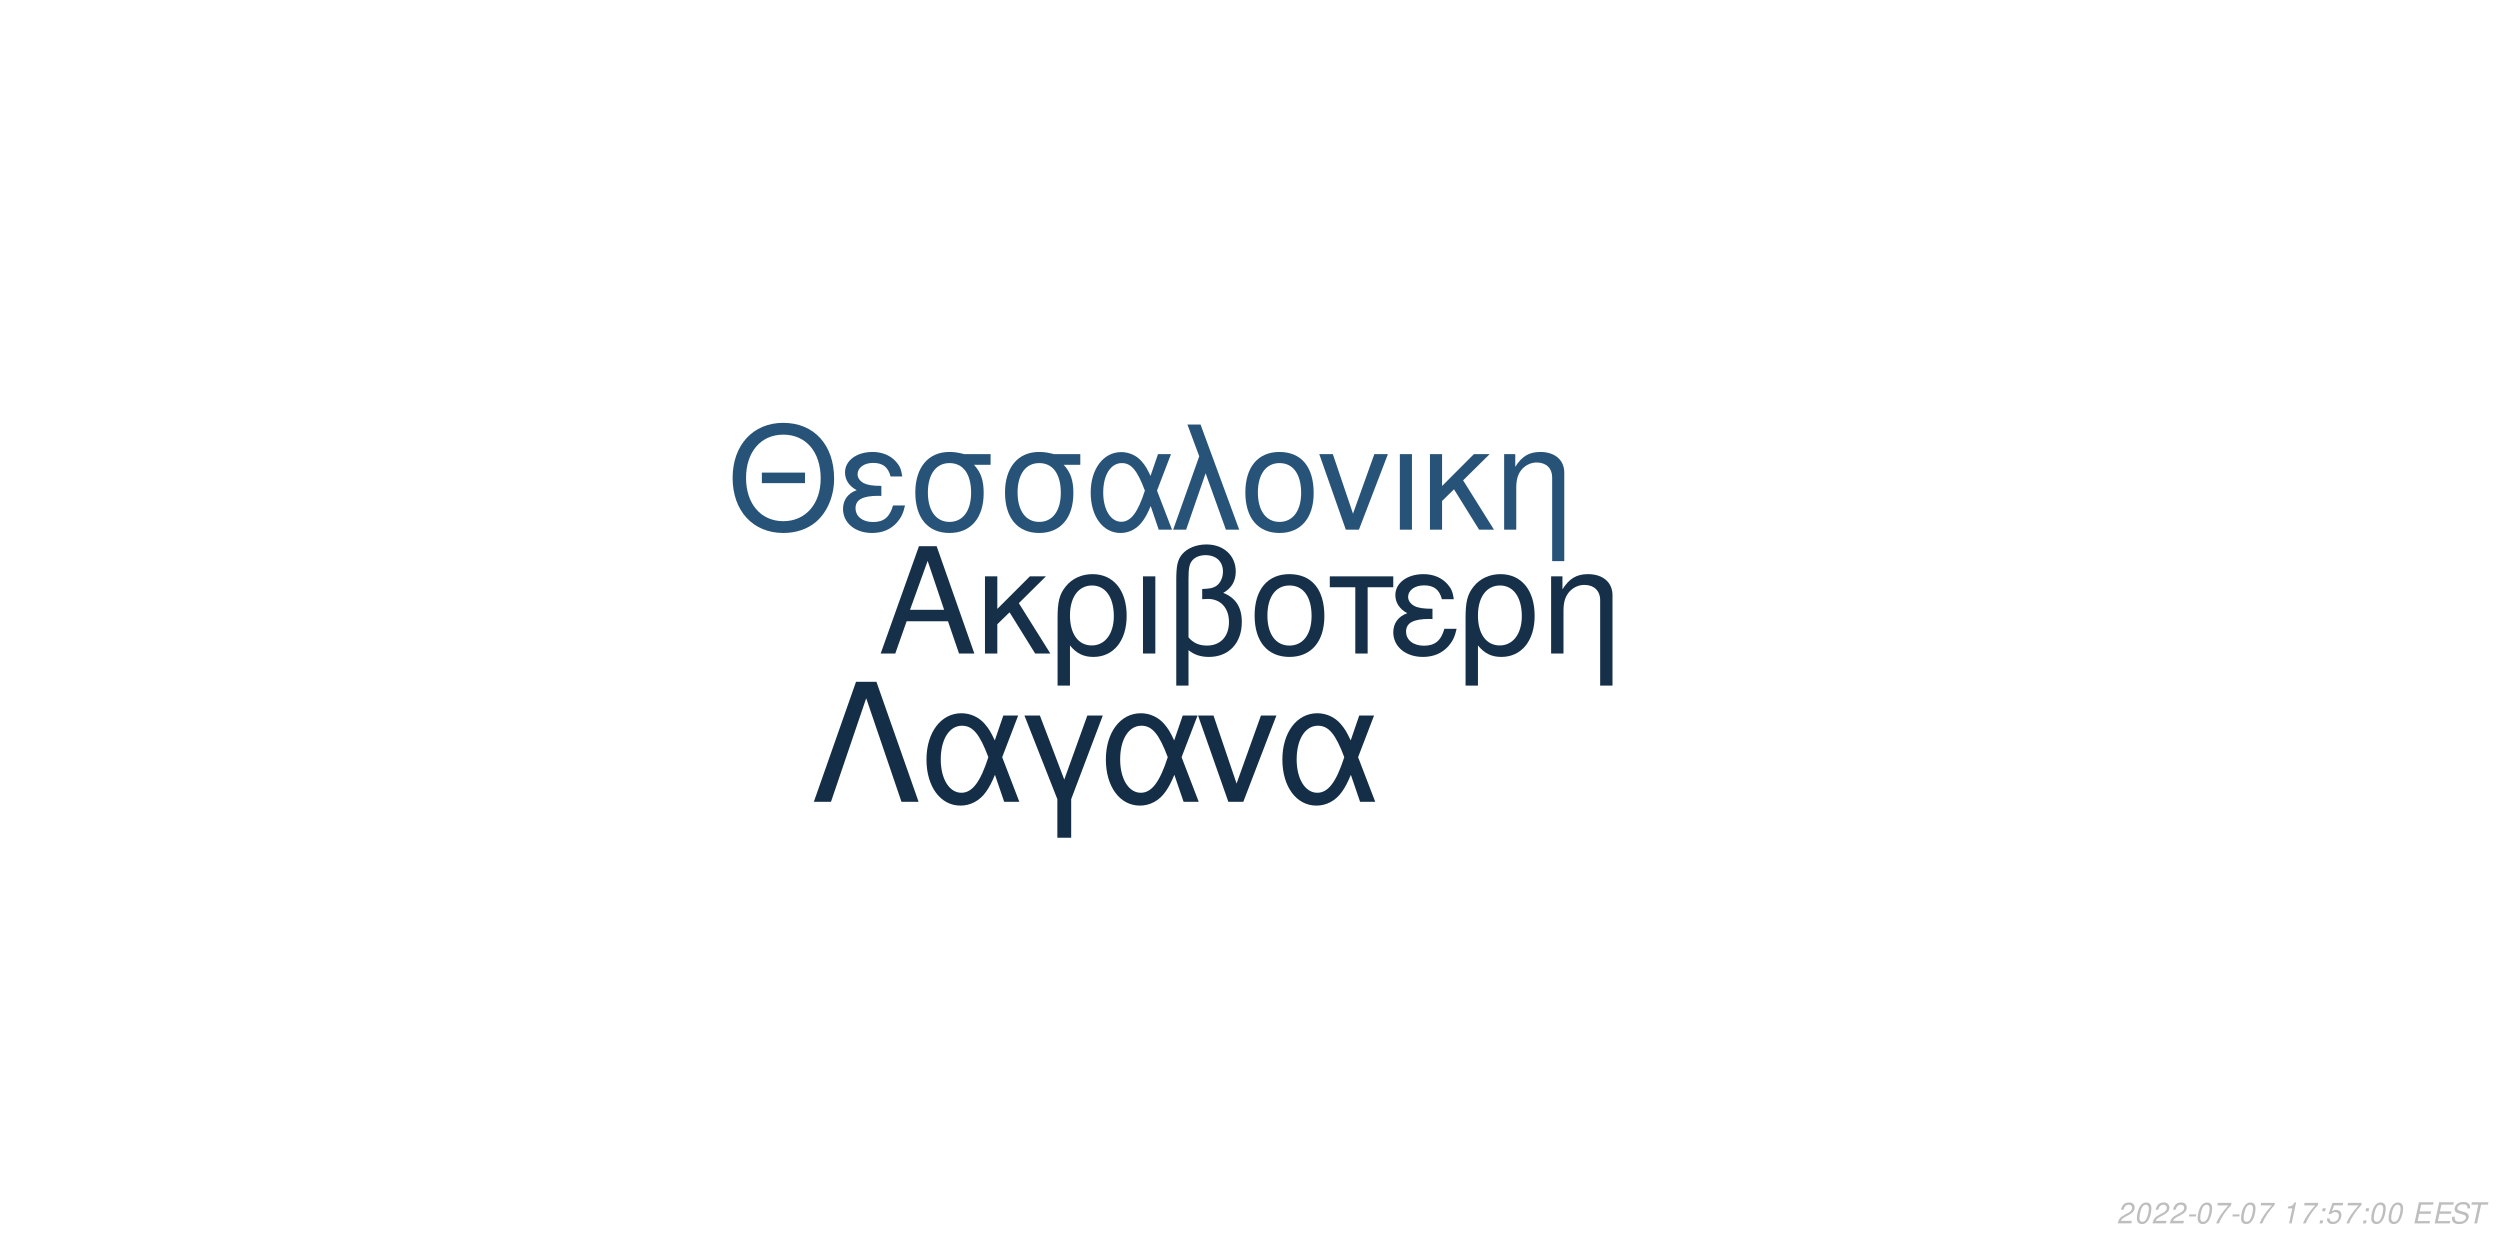
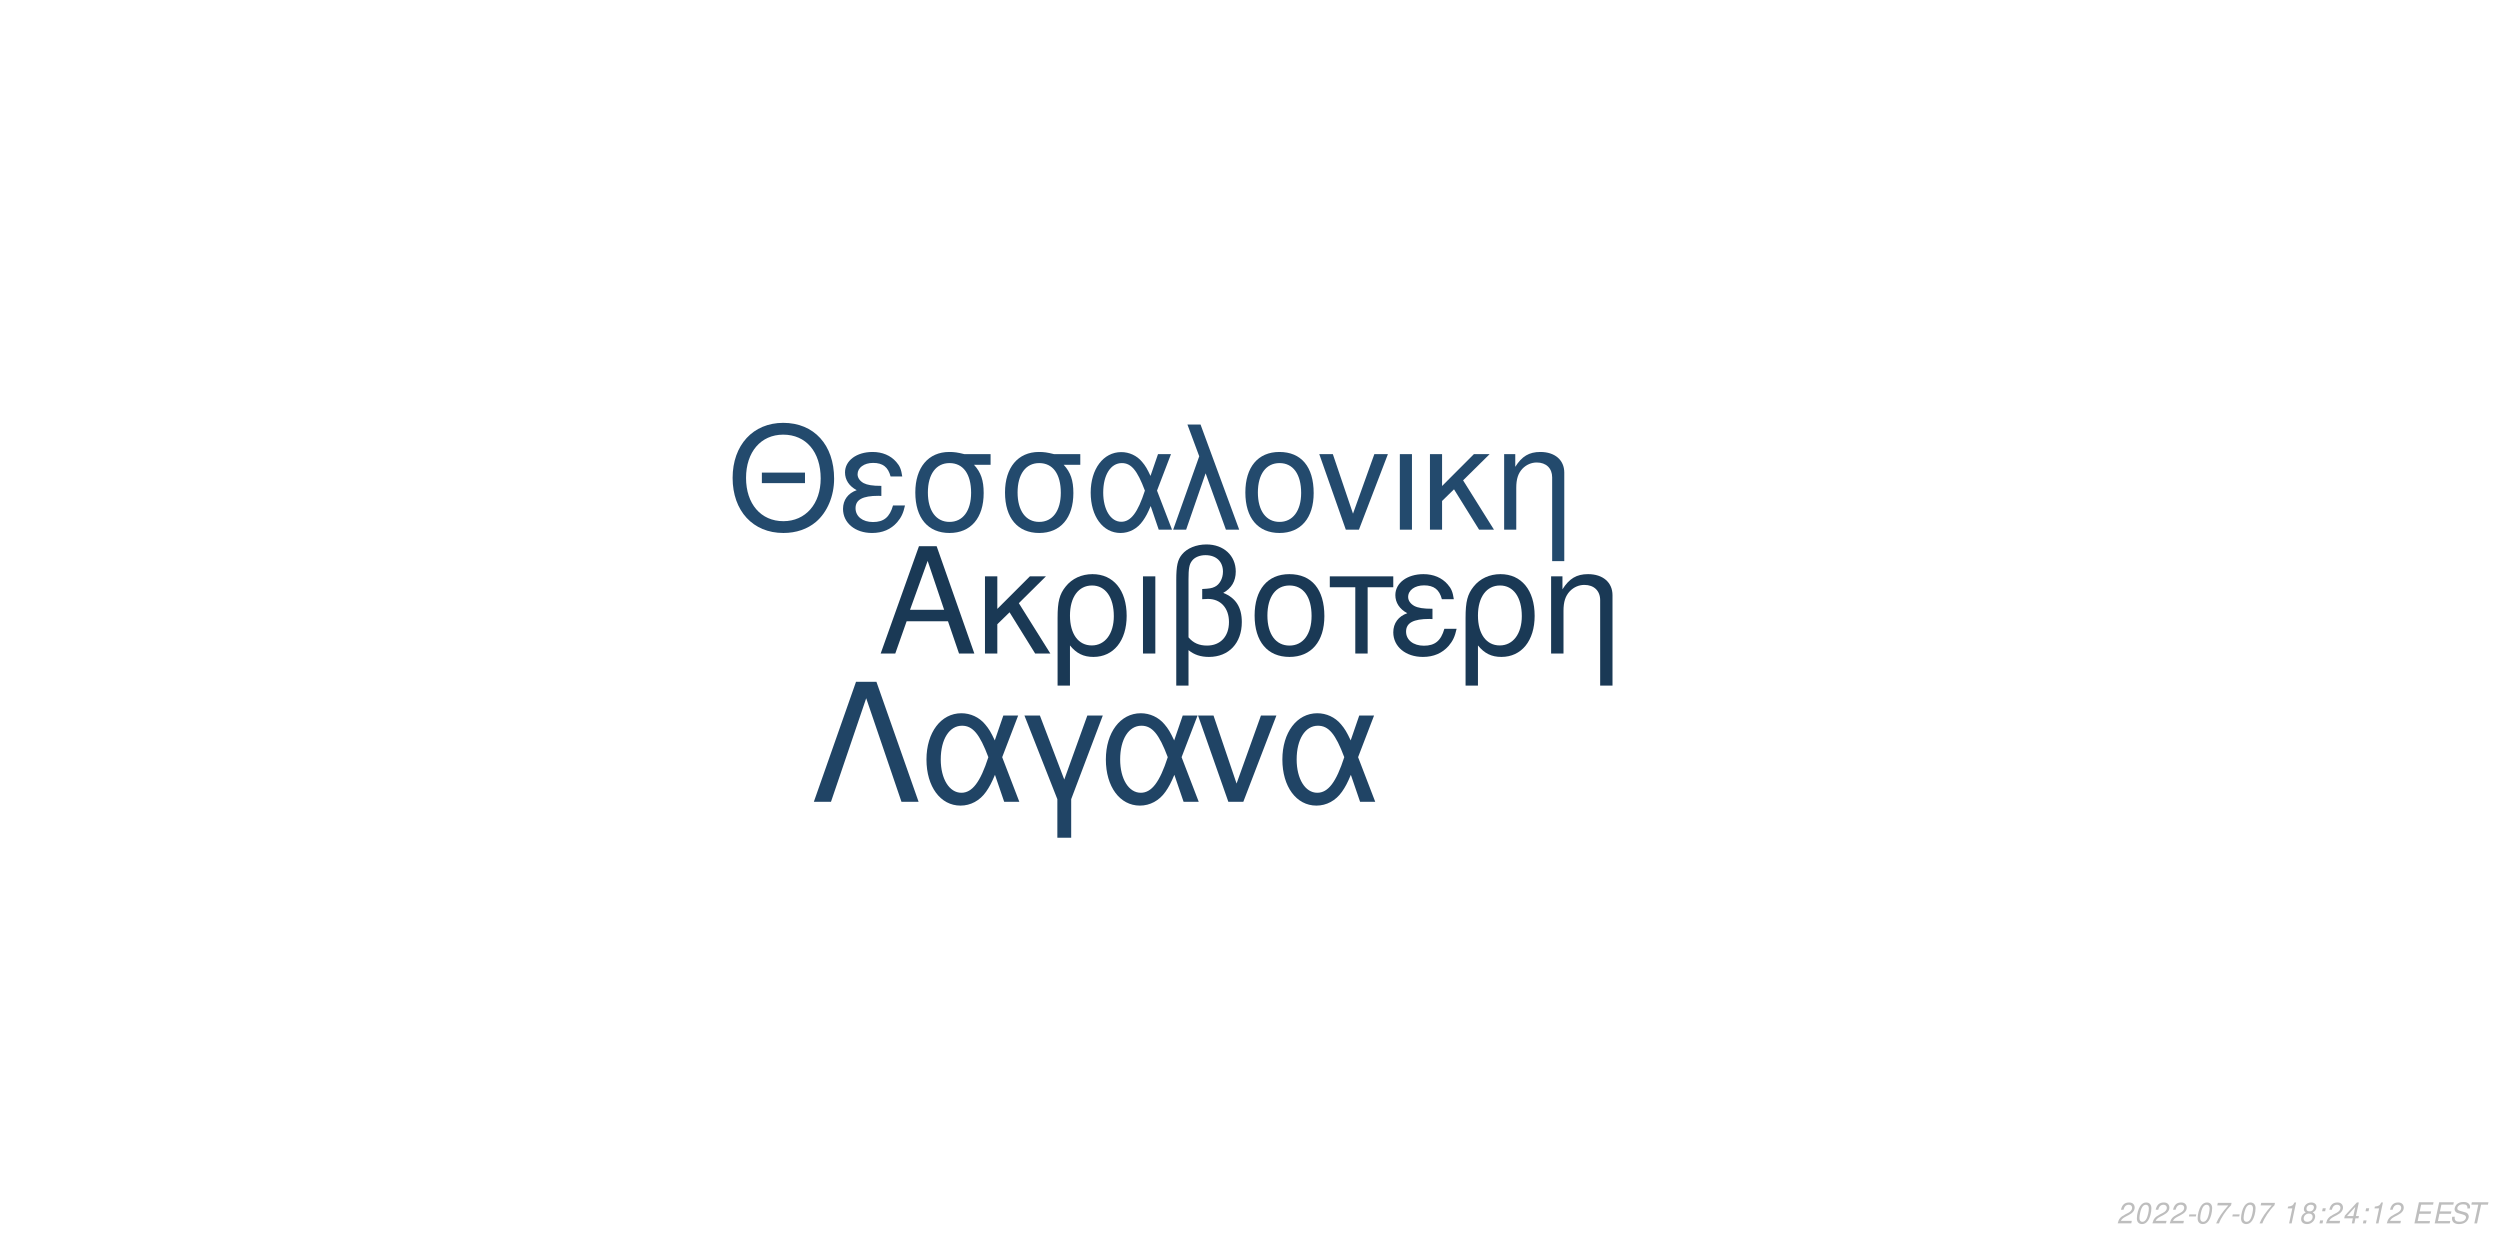
<svg xmlns="http://www.w3.org/2000/svg" xmlns:xlink="http://www.w3.org/1999/xlink" width="864pt" height="432pt" viewBox="0 0 864 432" version="1.1">
  <defs>
    <g>
      <symbol overflow="visible" id="glyph0-0">
        <path style="stroke:none;" d="" />
      </symbol>
      <symbol overflow="visible" id="glyph0-1">
        <path style="stroke:none;" d="M 24.125 -11.141 L 27.938 0 L 33.234 0 L 20.203 -37.094 L 14.094 -37.094 L 0.859 0 L 5.906 0 L 9.828 -11.141 Z M 22.797 -15.109 L 11 -15.109 L 17.094 -32.016 Z M 22.797 -15.109 " />
      </symbol>
      <symbol overflow="visible" id="glyph0-2">
        <path style="stroke:none;" d="M 7.172 -15.422 L 7.172 -26.672 L 2.906 -26.672 L 2.906 0 L 7.172 0 L 7.172 -10.125 L 11.406 -14.25 L 20.25 0 L 25.5 0 L 14.609 -17.406 L 23.969 -26.672 L 18.422 -26.672 Z M 7.172 -15.422 " />
      </symbol>
      <symbol overflow="visible" id="glyph0-3">
        <path style="stroke:none;" d="M 3 11.094 L 7.281 11.094 L 7.281 -2.797 C 9.516 -0.047 11.953 1.172 15.375 1.172 C 22.344 1.172 26.875 -4.422 26.875 -13.031 C 26.875 -21.891 22.297 -27.438 15.062 -27.438 C 11.297 -27.438 7.984 -25.906 5.797 -23.156 C 3.672 -20.516 3 -17.969 3 -12.359 Z M 14.906 -23.516 C 19.547 -23.516 22.438 -19.438 22.438 -12.922 C 22.438 -6.812 19.391 -2.797 14.812 -2.797 C 10.172 -2.797 7.281 -6.766 7.281 -13.125 C 7.281 -19.484 10.234 -23.516 14.906 -23.516 Z M 14.906 -23.516 " />
      </symbol>
      <symbol overflow="visible" id="glyph0-4">
        <path style="stroke:none;" d="M 3.516 0 L 7.781 0 L 7.781 -26.672 L 3.516 -26.672 Z M 3.516 0 " />
      </symbol>
      <symbol overflow="visible" id="glyph0-5">
        <path style="stroke:none;" d="M 4.016 11.094 L 8.25 11.094 L 8.25 -1.172 C 10.172 0.406 12.422 1.172 15.312 1.172 C 22.188 1.172 26.672 -3.609 26.672 -10.891 C 26.672 -15.984 24.578 -19.234 20.25 -20.969 C 23.109 -22.547 24.578 -25.031 24.578 -28.344 C 24.578 -33.844 20.406 -37.703 14.453 -37.703 C 10.938 -37.703 7.734 -36.391 6 -34.25 C 4.484 -32.422 4.016 -30.328 4.016 -25.391 Z M 8.25 -25.656 C 8.25 -29.359 8.5 -30.844 9.469 -32.062 C 10.375 -33.281 12.156 -34 14.094 -34 C 17.812 -34 20.156 -31.812 20.156 -28.297 C 20.156 -25.953 18.984 -23.812 17.297 -23.047 C 16.281 -22.547 15.469 -22.438 12.984 -22.297 L 12.984 -18.781 C 13.734 -18.828 14.344 -18.875 14.969 -18.875 C 19.344 -18.875 22.234 -15.719 22.234 -10.891 C 22.234 -5.906 19.281 -2.75 14.656 -2.75 C 11.953 -2.75 9.922 -3.609 8.25 -5.594 Z M 8.25 -25.656 " />
      </symbol>
      <symbol overflow="visible" id="glyph0-6">
        <path style="stroke:none;" d="M 14.094 -27.438 C 6.562 -27.438 2.094 -22.094 2.094 -13.125 C 2.094 -4.125 6.562 1.172 14.141 1.172 C 21.672 1.172 26.203 -4.172 26.203 -12.922 C 26.203 -22.188 21.828 -27.438 14.094 -27.438 Z M 14.141 -23.516 C 18.938 -23.516 21.781 -19.594 21.781 -12.984 C 21.781 -6.672 18.828 -2.75 14.141 -2.75 C 9.422 -2.75 6.516 -6.672 6.516 -13.125 C 6.516 -19.594 9.422 -23.516 14.141 -23.516 Z M 14.141 -23.516 " />
      </symbol>
      <symbol overflow="visible" id="glyph0-7">
        <path style="stroke:none;" d="M 7.891 0 L 12.156 0 L 12.156 -22.906 L 21.016 -22.906 L 21.016 -26.672 L -0.922 -26.672 L -0.922 -22.906 L 7.891 -22.906 Z M 7.891 0 " />
      </symbol>
      <symbol overflow="visible" id="glyph0-8">
        <path style="stroke:none;" d="M 14.562 -15.469 C 11.344 -15.469 9.562 -15.781 8.297 -16.438 C 6.922 -17.203 6.156 -18.328 6.156 -19.547 C 6.156 -21.891 8.453 -23.562 11.656 -23.562 C 15.062 -23.562 16.953 -22.094 17.812 -18.781 L 21.938 -18.781 C 21.578 -21.266 21.062 -22.5 19.797 -23.922 C 17.812 -26.203 14.906 -27.438 11.453 -27.438 C 5.797 -27.438 1.734 -24.375 1.734 -20.203 C 1.734 -17.609 3.156 -15.375 5.859 -13.938 C 2.797 -12.875 1.016 -10.484 1.016 -7.328 C 1.016 -2.391 5.297 1.172 11.25 1.172 C 14.969 1.172 17.906 -0.109 20.156 -2.641 C 21.578 -4.328 22.297 -5.797 22.906 -8.547 L 18.672 -8.547 C 17.5 -4.422 15.422 -2.703 11.609 -2.703 C 7.938 -2.703 5.438 -4.688 5.438 -7.578 C 5.438 -10.578 7.938 -11.953 13.484 -11.953 C 13.641 -11.953 14.094 -11.953 14.562 -11.906 Z M 14.562 -15.469 " />
      </symbol>
      <symbol overflow="visible" id="glyph0-9">
        <path style="stroke:none;" d="M 3.562 -26.672 L 3.562 0 L 7.844 0 L 7.844 -14.703 C 7.844 -17.906 8.5 -19.891 10.031 -21.531 C 11.406 -22.953 13.188 -23.719 15.062 -23.719 C 18.375 -23.719 20.516 -21.672 20.516 -18.469 L 20.516 11.094 L 24.781 11.094 L 24.781 -20.156 C 24.781 -24.578 21.469 -27.438 16.328 -27.438 C 12.359 -27.438 9.828 -25.906 7.484 -22.188 L 7.484 -26.672 Z M 3.562 -26.672 " />
      </symbol>
      <symbol overflow="visible" id="glyph1-0">
        <path style="stroke:none;" d="" />
      </symbol>
      <symbol overflow="visible" id="glyph1-1">
        <path style="stroke:none;" d="M 26.859 -19.734 L 11.953 -19.734 L 11.953 -16.094 L 26.859 -16.094 Z M 19.328 -36.922 C 8.922 -36.922 1.844 -29.25 1.844 -17.891 C 1.844 -6.484 8.875 1.141 19.391 1.141 C 23.812 1.141 27.703 -0.203 30.641 -2.688 C 34.578 -6.031 36.922 -11.656 36.922 -17.594 C 36.922 -29.297 30 -36.922 19.328 -36.922 Z M 19.328 -32.844 C 27.203 -32.844 32.281 -26.906 32.281 -17.688 C 32.281 -8.922 27.062 -2.938 19.391 -2.938 C 11.609 -2.938 6.484 -8.922 6.484 -17.891 C 6.484 -26.859 11.609 -32.844 19.328 -32.844 Z M 19.328 -32.844 " />
      </symbol>
      <symbol overflow="visible" id="glyph1-2">
        <path style="stroke:none;" d="M 14.25 -15.141 C 11.109 -15.141 9.375 -15.453 8.125 -16.094 C 6.781 -16.844 6.031 -17.938 6.031 -19.141 C 6.031 -21.422 8.266 -23.078 11.406 -23.078 C 14.75 -23.078 16.594 -21.625 17.438 -18.391 L 21.469 -18.391 C 21.125 -20.828 20.625 -22.031 19.391 -23.422 C 17.438 -25.656 14.594 -26.859 11.219 -26.859 C 5.688 -26.859 1.688 -23.875 1.688 -19.781 C 1.688 -17.234 3.094 -15.047 5.734 -13.656 C 2.734 -12.609 1 -10.266 1 -7.172 C 1 -2.344 5.188 1.141 11.016 1.141 C 14.656 1.141 17.547 -0.094 19.734 -2.594 C 21.125 -4.234 21.828 -5.688 22.422 -8.375 L 18.281 -8.375 C 17.141 -4.328 15.094 -2.641 11.359 -2.641 C 7.766 -2.641 5.328 -4.578 5.328 -7.422 C 5.328 -10.359 7.766 -11.703 13.203 -11.703 C 13.359 -11.703 13.797 -11.703 14.25 -11.656 Z M 14.25 -15.141 " />
      </symbol>
      <symbol overflow="visible" id="glyph1-3">
        <path style="stroke:none;" d="M 29 -26.109 L 19.938 -26.109 C 17.594 -26.703 16.438 -26.859 14.703 -26.859 C 7.469 -26.859 2.984 -21.469 2.984 -12.859 C 2.984 -4.031 7.375 1.141 14.797 1.141 C 22.172 1.141 26.609 -4.078 26.609 -12.656 C 26.609 -17.047 25.656 -19.828 23.266 -22.422 L 29 -22.422 Z M 14.797 -23.016 C 19.531 -23.016 22.266 -19.234 22.266 -12.75 C 22.266 -6.531 19.438 -2.688 14.797 -2.688 C 10.172 -2.688 7.328 -6.531 7.328 -12.859 C 7.328 -19.188 10.172 -23.016 14.797 -23.016 Z M 14.797 -23.016 " />
      </symbol>
      <symbol overflow="visible" id="glyph1-4">
        <path style="stroke:none;" d="M 29.344 -26.109 L 24.859 -26.109 L 22.266 -18.578 C 21.125 -21.031 20.484 -22.125 19.328 -23.469 C 17.547 -25.609 14.906 -26.812 12.156 -26.812 C 5.984 -26.812 1.594 -20.984 1.594 -12.812 C 1.594 -4.578 5.828 1.141 11.906 1.141 C 14.953 1.141 17.734 -0.344 19.625 -3.047 C 20.672 -4.531 21.281 -5.688 22.328 -8.172 L 25.109 0 L 29.703 0 L 24.516 -13.5 Z M 20.328 -13.5 C 17.891 -5.922 15.453 -2.734 12.156 -2.734 C 8.516 -2.734 5.922 -6.922 5.922 -12.812 C 5.922 -18.938 8.516 -23.016 12.359 -23.016 C 15.594 -23.016 17.688 -20.531 20.328 -13.5 Z M 20.328 -13.5 " />
      </symbol>
      <symbol overflow="visible" id="glyph1-5">
        <path style="stroke:none;" d="M 1.094 0 L 5.578 0 L 12.312 -19.484 L 19.328 0 L 23.922 0 L 10.562 -36.328 L 6.031 -36.328 L 10.109 -25.359 Z M 1.094 0 " />
      </symbol>
      <symbol overflow="visible" id="glyph1-6">
        <path style="stroke:none;" d="M 13.797 -26.859 C 6.422 -26.859 2.047 -21.625 2.047 -12.859 C 2.047 -4.031 6.422 1.141 13.859 1.141 C 21.234 1.141 25.656 -4.078 25.656 -12.656 C 25.656 -21.719 21.375 -26.859 13.797 -26.859 Z M 13.859 -23.016 C 18.531 -23.016 21.328 -19.188 21.328 -12.703 C 21.328 -6.531 18.438 -2.688 13.859 -2.688 C 9.219 -2.688 6.375 -6.531 6.375 -12.859 C 6.375 -19.188 9.219 -23.016 13.859 -23.016 Z M 13.859 -23.016 " />
      </symbol>
      <symbol overflow="visible" id="glyph1-7">
        <path style="stroke:none;" d="M 14.297 0 L 24.312 -26.109 L 19.625 -26.109 L 12.25 -5.531 L 5.281 -26.109 L 0.594 -26.109 L 9.766 0 Z M 14.297 0 " />
      </symbol>
      <symbol overflow="visible" id="glyph1-8">
        <path style="stroke:none;" d="M 3.438 0 L 7.625 0 L 7.625 -26.109 L 3.438 -26.109 Z M 3.438 0 " />
      </symbol>
      <symbol overflow="visible" id="glyph1-9">
        <path style="stroke:none;" d="M 7.031 -15.094 L 7.031 -26.109 L 2.844 -26.109 L 2.844 0 L 7.031 0 L 7.031 -9.922 L 11.156 -13.953 L 19.828 0 L 24.969 0 L 14.297 -17.047 L 23.469 -26.109 L 18.031 -26.109 Z M 7.031 -15.094 " />
      </symbol>
      <symbol overflow="visible" id="glyph1-10">
        <path style="stroke:none;" d="M 3.484 -26.109 L 3.484 0 L 7.672 0 L 7.672 -14.406 C 7.672 -17.547 8.328 -19.484 9.812 -21.078 C 11.156 -22.469 12.906 -23.219 14.75 -23.219 C 17.984 -23.219 20.078 -21.234 20.078 -18.094 L 20.078 10.859 L 24.266 10.859 L 24.266 -19.734 C 24.266 -24.062 21.031 -26.859 16 -26.859 C 12.109 -26.859 9.609 -25.359 7.328 -21.719 L 7.328 -26.109 Z M 3.484 -26.109 " />
      </symbol>
      <symbol overflow="visible" id="glyph2-0">
        <path style="stroke:none;" d="" />
      </symbol>
      <symbol overflow="visible" id="glyph2-1">
        <path style="stroke:none;" d="M 22.531 -41.484 L 15.484 -41.484 L 0.906 0 L 6.828 0 L 19 -35.797 L 31.188 0 L 37.109 0 Z M 22.531 -41.484 " />
      </symbol>
      <symbol overflow="visible" id="glyph2-2">
        <path style="stroke:none;" d="M 33.516 -29.812 L 28.391 -29.812 L 25.438 -21.219 C 24.125 -24.016 23.391 -25.266 22.078 -26.797 C 20.031 -29.25 17.016 -30.609 13.891 -30.609 C 6.828 -30.609 1.828 -23.953 1.828 -14.625 C 1.828 -5.234 6.656 1.312 13.594 1.312 C 17.078 1.312 20.266 -0.391 22.422 -3.469 C 23.609 -5.172 24.297 -6.484 25.5 -9.328 L 28.688 0 L 33.922 0 L 28 -15.422 Z M 23.219 -15.422 C 20.422 -6.766 17.641 -3.125 13.891 -3.125 C 9.734 -3.125 6.766 -7.906 6.766 -14.625 C 6.766 -21.625 9.734 -26.297 14.109 -26.297 C 17.812 -26.297 20.203 -23.453 23.219 -15.422 Z M 23.219 -15.422 " />
      </symbol>
      <symbol overflow="visible" id="glyph2-3">
        <path style="stroke:none;" d="M 12.062 12.406 L 16.844 12.406 L 16.844 -0.906 L 27.766 -29.812 L 22.422 -29.812 L 14.453 -7.688 L 6.031 -29.812 L 0.688 -29.812 L 12.062 -0.906 Z M 12.062 12.406 " />
      </symbol>
      <symbol overflow="visible" id="glyph2-4">
        <path style="stroke:none;" d="M 16.328 0 L 27.766 -29.812 L 22.422 -29.812 L 14 -6.312 L 6.031 -29.812 L 0.688 -29.812 L 11.156 0 Z M 16.328 0 " />
      </symbol>
      <symbol overflow="visible" id="glyph3-0">
        <path style="stroke:none;" d="" />
      </symbol>
      <symbol overflow="visible" id="glyph3-1">
        <path style="stroke:none;" d="M 5.234 -0.875 L 1.469 -0.875 C 1.641 -1.375 2.203 -1.891 3.109 -2.344 L 4.234 -2.938 C 5.562 -3.625 6.219 -4.469 6.219 -5.484 C 6.219 -5.938 6.062 -6.359 5.797 -6.656 C 5.469 -7.047 4.984 -7.234 4.312 -7.234 C 2.766 -7.234 1.891 -6.453 1.484 -4.734 L 2.375 -4.734 C 2.484 -5.188 2.609 -5.484 2.797 -5.75 C 3.094 -6.203 3.609 -6.453 4.188 -6.453 C 4.891 -6.453 5.344 -6.031 5.344 -5.375 C 5.344 -4.703 4.859 -4.094 4.016 -3.656 L 2.984 -3.125 C 1.234 -2.188 0.797 -1.656 0.344 -0.016 L 5.047 -0.016 Z M 5.234 -0.875 " />
      </symbol>
      <symbol overflow="visible" id="glyph3-2">
        <path style="stroke:none;" d="M 4.203 -7.234 C 3.375 -7.234 2.688 -6.812 2.125 -5.984 C 1.484 -5.047 0.984 -3.188 0.984 -1.734 C 0.984 -1.109 1.172 -0.562 1.484 -0.266 C 1.797 0.047 2.281 0.234 2.766 0.234 C 3.625 0.234 4.281 -0.156 4.859 -1.016 C 5.516 -1.953 6 -3.797 6 -5.266 C 6 -6.5 5.328 -7.234 4.203 -7.234 Z M 4.094 -6.453 C 4.734 -6.453 5.125 -5.984 5.125 -5.156 C 5.125 -4.203 4.781 -2.625 4.406 -1.812 C 3.984 -0.938 3.516 -0.547 2.875 -0.547 C 2.25 -0.547 1.875 -1.031 1.875 -1.828 C 1.875 -2.797 2.203 -4.344 2.594 -5.203 C 2.984 -6.047 3.453 -6.453 4.094 -6.453 Z M 4.094 -6.453 " />
      </symbol>
      <symbol overflow="visible" id="glyph3-3">
        <path style="stroke:none;" d="M 3.516 -3.125 L 1.125 -3.125 L 0.969 -2.406 L 3.359 -2.406 Z M 3.516 -3.125 " />
      </symbol>
      <symbol overflow="visible" id="glyph3-4">
        <path style="stroke:none;" d="M 6.703 -7.094 L 1.953 -7.094 L 1.766 -6.219 L 5.594 -6.219 C 3.344 -3.688 2.266 -2.109 1.375 0 L 2.344 0 C 3.031 -1.906 4.828 -4.594 6.547 -6.281 Z M 6.703 -7.094 " />
      </symbol>
      <symbol overflow="visible" id="glyph3-5">
        <path style="stroke:none;" d="" />
      </symbol>
      <symbol overflow="visible" id="glyph3-6">
        <path style="stroke:none;" d="M 3.703 -5.188 L 2.594 0 L 3.469 0 L 5.016 -7.234 L 4.438 -7.234 C 3.906 -6.156 3.688 -6.016 2.234 -5.812 L 2.109 -5.188 Z M 3.703 -5.188 " />
      </symbol>
      <symbol overflow="visible" id="glyph3-7">
+         <path style="stroke:none;" d="M 4.766 -3.797 C 5.078 -3.969 5.234 -4.078 5.438 -4.234 C 5.812 -4.594 6.062 -5.172 6.062 -5.734 C 6.062 -6.625 5.344 -7.234 4.266 -7.234 C 2.812 -7.234 1.703 -6.219 1.703 -4.875 C 1.703 -4.406 1.875 -4.125 2.359 -3.812 C 1.297 -3.312 0.75 -2.516 0.75 -1.469 C 0.75 -0.438 1.547 0.234 2.812 0.234 C 3.656 0.234 4.359 -0.094 4.938 -0.734 C 5.359 -1.234 5.609 -1.859 5.609 -2.438 C 5.609 -3.047 5.312 -3.516 4.766 -3.797 Z M 4.109 -6.453 C 4.797 -6.453 5.188 -6.125 5.188 -5.578 C 5.188 -5.266 5.062 -4.922 4.859 -4.672 C 4.562 -4.312 4.188 -4.156 3.656 -4.156 C 2.984 -4.156 2.594 -4.453 2.594 -4.984 C 2.594 -5.859 3.203 -6.453 4.109 -6.453 Z M 3.453 -3.406 C 4.234 -3.406 4.734 -2.984 4.734 -2.312 C 4.734 -1.312 3.922 -0.547 2.875 -0.547 C 2.125 -0.547 1.625 -0.969 1.625 -1.625 C 1.625 -2.609 2.438 -3.406 3.453 -3.406 Z M 3.453 -3.406 " />
+       </symbol>
+       <symbol overflow="visible" id="glyph3-8">
        <path style="stroke:none;" d="M 2.359 -1.031 L 1.312 -1.031 L 1.094 0 L 2.141 0 Z M 3.266 -5.234 L 2.219 -5.234 L 2 -4.203 L 3.047 -4.203 Z M 3.266 -5.234 " />
      </symbol>
-       <symbol overflow="visible" id="glyph3-8">
-         <path style="stroke:none;" d="M 6.297 -7.094 L 2.594 -7.094 L 1.234 -3.234 L 2.047 -3.234 C 2.656 -3.766 2.938 -3.906 3.531 -3.906 C 4.328 -3.906 4.797 -3.453 4.797 -2.688 C 4.797 -1.438 3.969 -0.547 2.828 -0.547 C 2.031 -0.547 1.609 -0.938 1.578 -1.734 L 0.703 -1.734 L 0.703 -1.516 C 0.703 -0.938 0.844 -0.547 1.188 -0.266 C 1.562 0.062 2.078 0.234 2.703 0.234 C 3.656 0.234 4.391 -0.156 4.984 -0.922 C 5.422 -1.5 5.672 -2.234 5.672 -2.953 C 5.672 -4 4.938 -4.672 3.812 -4.672 C 3.328 -4.672 2.906 -4.547 2.406 -4.234 L 3.109 -6.219 L 6.109 -6.219 Z M 6.297 -7.094 " />
+       <symbol overflow="visible" id="glyph3-9">
+         <path style="stroke:none;" d="M 3.625 -1.75 L 3.266 0 L 4.141 0 L 4.516 -1.75 L 5.562 -1.75 L 5.734 -2.531 L 4.688 -2.531 L 5.688 -7.234 L 5.016 -7.234 L 0.844 -2.672 L 0.641 -1.75 Z M 3.797 -2.531 L 1.594 -2.531 L 4.469 -5.703 Z M 3.797 -2.531 " />
      </symbol>
-       <symbol overflow="visible" id="glyph3-9">
+       <symbol overflow="visible" id="glyph3-10">
        <path style="stroke:none;" d="M 2.547 -3.312 L 6.5 -3.312 L 6.688 -4.141 L 2.719 -4.141 L 3.219 -6.469 L 7.344 -6.469 L 7.516 -7.297 L 2.453 -7.297 L 0.906 0 L 6.125 0 L 6.297 -0.812 L 2.016 -0.812 Z M 2.547 -3.312 " />
      </symbol>
-       <symbol overflow="visible" id="glyph3-10">
+       <symbol overflow="visible" id="glyph3-11">
        <path style="stroke:none;" d="M 7.062 -5.156 C 7.125 -5.438 7.141 -5.562 7.141 -5.703 C 7.141 -6.156 6.938 -6.594 6.594 -6.891 C 6.188 -7.25 5.656 -7.406 4.875 -7.406 C 3.844 -7.406 3.047 -7.125 2.5 -6.562 C 2.094 -6.141 1.781 -5.438 1.781 -4.922 C 1.781 -4.297 2.219 -3.766 2.891 -3.562 L 4.594 -3.094 C 5.406 -2.859 5.734 -2.578 5.734 -2.094 C 5.734 -1.781 5.547 -1.406 5.266 -1.141 C 4.844 -0.766 4.266 -0.578 3.453 -0.578 C 2.328 -0.578 1.812 -0.984 1.812 -1.906 C 1.812 -2.047 1.812 -2.125 1.844 -2.312 L 0.984 -2.312 C 0.906 -2.062 0.891 -1.906 0.891 -1.688 C 0.891 -0.484 1.797 0.234 3.297 0.234 C 4.359 0.234 5.234 -0.062 5.812 -0.609 C 6.344 -1.078 6.688 -1.797 6.688 -2.375 C 6.688 -2.641 6.609 -2.906 6.453 -3.156 C 6.234 -3.5 5.938 -3.703 5.469 -3.828 L 3.75 -4.312 C 2.984 -4.547 2.734 -4.734 2.734 -5.188 C 2.734 -5.547 2.875 -5.844 3.188 -6.109 C 3.547 -6.438 4.031 -6.594 4.703 -6.594 C 5.266 -6.594 5.688 -6.484 5.906 -6.297 C 6.094 -6.125 6.219 -5.797 6.219 -5.516 C 6.219 -5.422 6.203 -5.344 6.188 -5.156 Z M 7.062 -5.156 " />
      </symbol>
-       <symbol overflow="visible" id="glyph3-11">
+       <symbol overflow="visible" id="glyph3-12">
        <path style="stroke:none;" d="M 4.938 -6.469 L 7.312 -6.469 L 7.484 -7.297 L 1.75 -7.297 L 1.578 -6.469 L 3.984 -6.469 L 2.609 0 L 3.547 0 Z M 4.938 -6.469 " />
      </symbol>
    </g>
  </defs>
  <g id="surface1">
    <rect x="0" y="0" width="864" height="432" style="fill:rgb(100%,100%,100%);fill-opacity:1;stroke:none;" />
-     <g style="fill:rgb(8.627%,18.824%,29.02%);fill-opacity:1;">
+     <g style="fill:rgb(10.196%,22.353%,33.333%);fill-opacity:1;">
      <use xlink:href="#glyph0-1" x="303.5" y="225.861" />
      <use xlink:href="#glyph0-2" x="337.5" y="225.861" />
      <use xlink:href="#glyph0-3" x="362.5" y="225.861" />
      <use xlink:href="#glyph0-4" x="391.5" y="225.861" />
      <use xlink:href="#glyph0-5" x="402.5" y="225.861" />
      <use xlink:href="#glyph0-6" x="431.5" y="225.861" />
      <use xlink:href="#glyph0-7" x="460.5" y="225.861" />
      <use xlink:href="#glyph0-8" x="480.5" y="225.861" />
      <use xlink:href="#glyph0-3" x="503.5" y="225.861" />
      <use xlink:href="#glyph0-9" x="532.5" y="225.861" />
    </g>
-     <g style="fill:rgb(15.294%,32.549%,47.059%);fill-opacity:1;">
+     <g style="fill:rgb(13.725%,29.02%,42.745%);fill-opacity:1;">
      <use xlink:href="#glyph1-1" x="251.348" y="183.058" />
      <use xlink:href="#glyph1-2" x="290.348" y="183.058" />
      <use xlink:href="#glyph1-3" x="313.348" y="183.058" />
      <use xlink:href="#glyph1-3" x="344.348" y="183.058" />
      <use xlink:href="#glyph1-4" x="375.348" y="183.058" />
      <use xlink:href="#glyph1-5" x="404.348" y="183.058" />
      <use xlink:href="#glyph1-6" x="428.348" y="183.058" />
      <use xlink:href="#glyph1-7" x="455.348" y="183.058" />
      <use xlink:href="#glyph1-8" x="480.348" y="183.058" />
      <use xlink:href="#glyph1-9" x="491.348" y="183.058" />
      <use xlink:href="#glyph1-10" x="516.348" y="183.058" />
    </g>
-     <g style="fill:rgb(7.843%,18.039%,27.843%);fill-opacity:1;">
+     <g style="fill:rgb(12.549%,26.667%,39.608%);fill-opacity:1;">
      <use xlink:href="#glyph2-1" x="280.359" y="277.105" />
      <use xlink:href="#glyph2-2" x="318.359" y="277.105" />
      <use xlink:href="#glyph2-3" x="353.359" y="277.105" />
      <use xlink:href="#glyph2-2" x="380.359" y="277.105" />
      <use xlink:href="#glyph2-4" x="413.359" y="277.105" />
      <use xlink:href="#glyph2-2" x="441.359" y="277.105" />
    </g>
    <g style="fill:rgb(74.51%,74.51%,74.51%);fill-opacity:1;">
      <use xlink:href="#glyph3-1" x="731.52" y="422.81" />
      <use xlink:href="#glyph3-2" x="737.52" y="422.81" />
      <use xlink:href="#glyph3-1" x="743.52" y="422.81" />
      <use xlink:href="#glyph3-1" x="749.52" y="422.81" />
      <use xlink:href="#glyph3-3" x="755.52" y="422.81" />
      <use xlink:href="#glyph3-2" x="758.52" y="422.81" />
      <use xlink:href="#glyph3-4" x="764.52" y="422.81" />
      <use xlink:href="#glyph3-3" x="770.52" y="422.81" />
      <use xlink:href="#glyph3-2" x="773.52" y="422.81" />
      <use xlink:href="#glyph3-4" x="779.52" y="422.81" />
      <use xlink:href="#glyph3-5" x="785.52" y="422.81" />
      <use xlink:href="#glyph3-6" x="788.52" y="422.81" />
-       <use xlink:href="#glyph3-4" x="794.52" y="422.81" />
-       <use xlink:href="#glyph3-7" x="800.52" y="422.81" />
-       <use xlink:href="#glyph3-8" x="803.52" y="422.81" />
-       <use xlink:href="#glyph3-4" x="809.52" y="422.81" />
-       <use xlink:href="#glyph3-7" x="815.52" y="422.81" />
-       <use xlink:href="#glyph3-2" x="818.52" y="422.81" />
-       <use xlink:href="#glyph3-2" x="824.52" y="422.81" />
+       <use xlink:href="#glyph3-7" x="794.52" y="422.81" />
+       <use xlink:href="#glyph3-8" x="800.52" y="422.81" />
+       <use xlink:href="#glyph3-1" x="803.52" y="422.81" />
+       <use xlink:href="#glyph3-9" x="809.52" y="422.81" />
+       <use xlink:href="#glyph3-8" x="815.52" y="422.81" />
+       <use xlink:href="#glyph3-6" x="818.52" y="422.81" />
+       <use xlink:href="#glyph3-1" x="824.52" y="422.81" />
      <use xlink:href="#glyph3-5" x="830.52" y="422.81" />
-       <use xlink:href="#glyph3-9" x="833.52" y="422.81" />
-       <use xlink:href="#glyph3-9" x="840.52" y="422.81" />
-       <use xlink:href="#glyph3-10" x="846.52" y="422.81" />
-       <use xlink:href="#glyph3-11" x="852.52" y="422.81" />
+       <use xlink:href="#glyph3-10" x="833.52" y="422.81" />
+       <use xlink:href="#glyph3-10" x="840.52" y="422.81" />
+       <use xlink:href="#glyph3-11" x="846.52" y="422.81" />
+       <use xlink:href="#glyph3-12" x="852.52" y="422.81" />
    </g>
  </g>
</svg>
